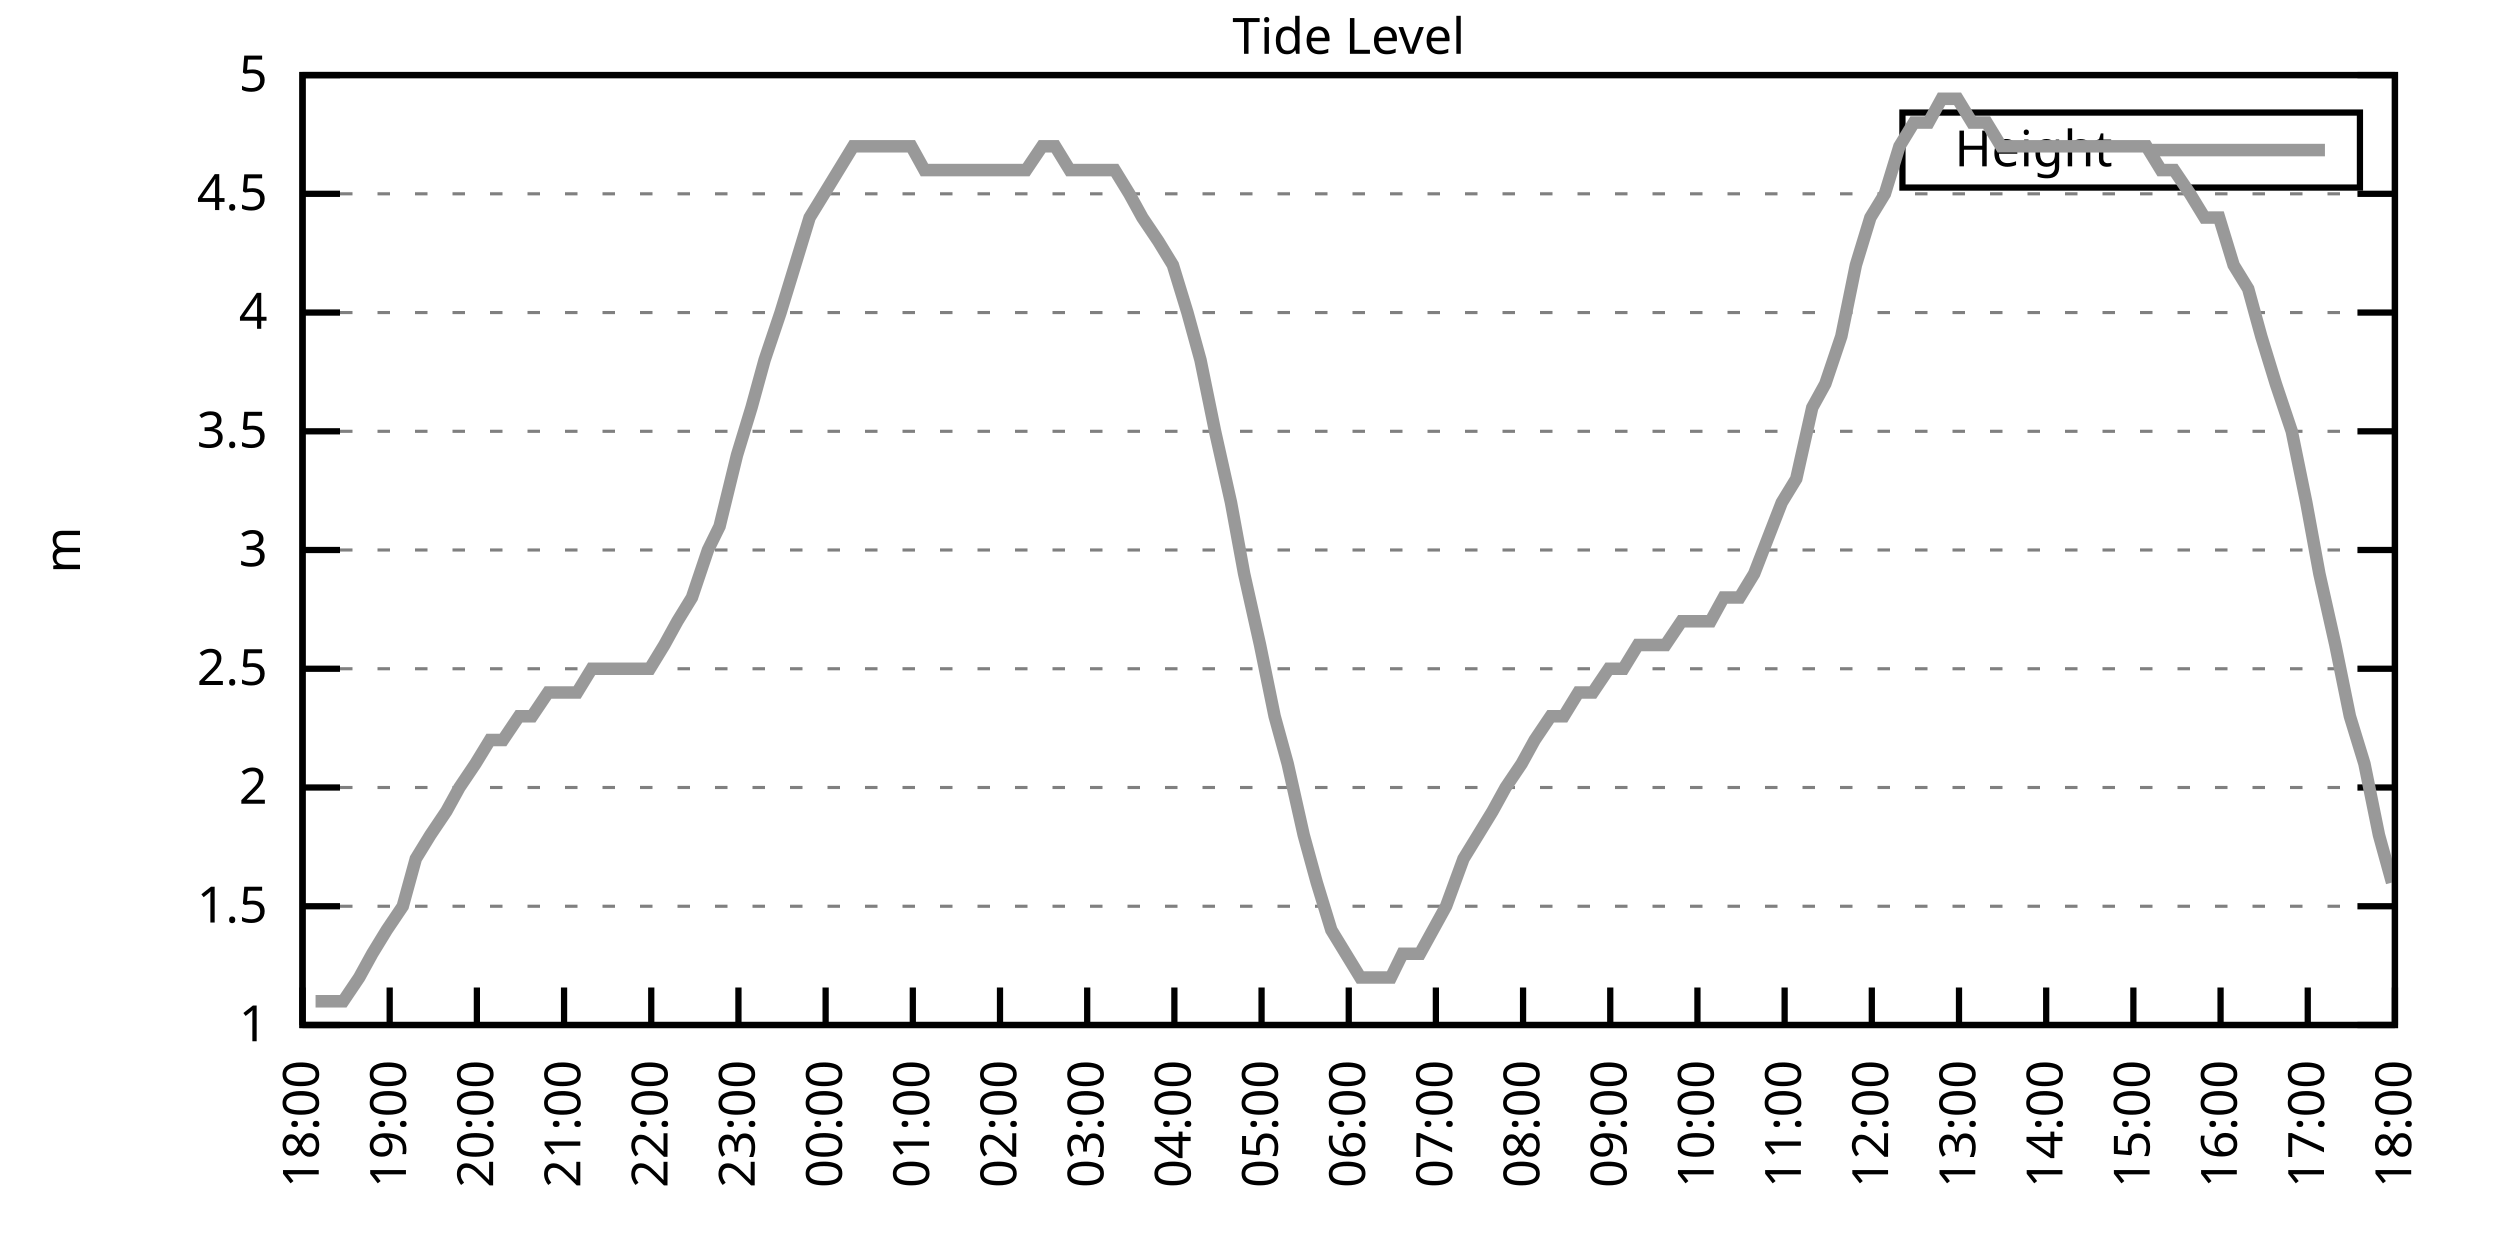
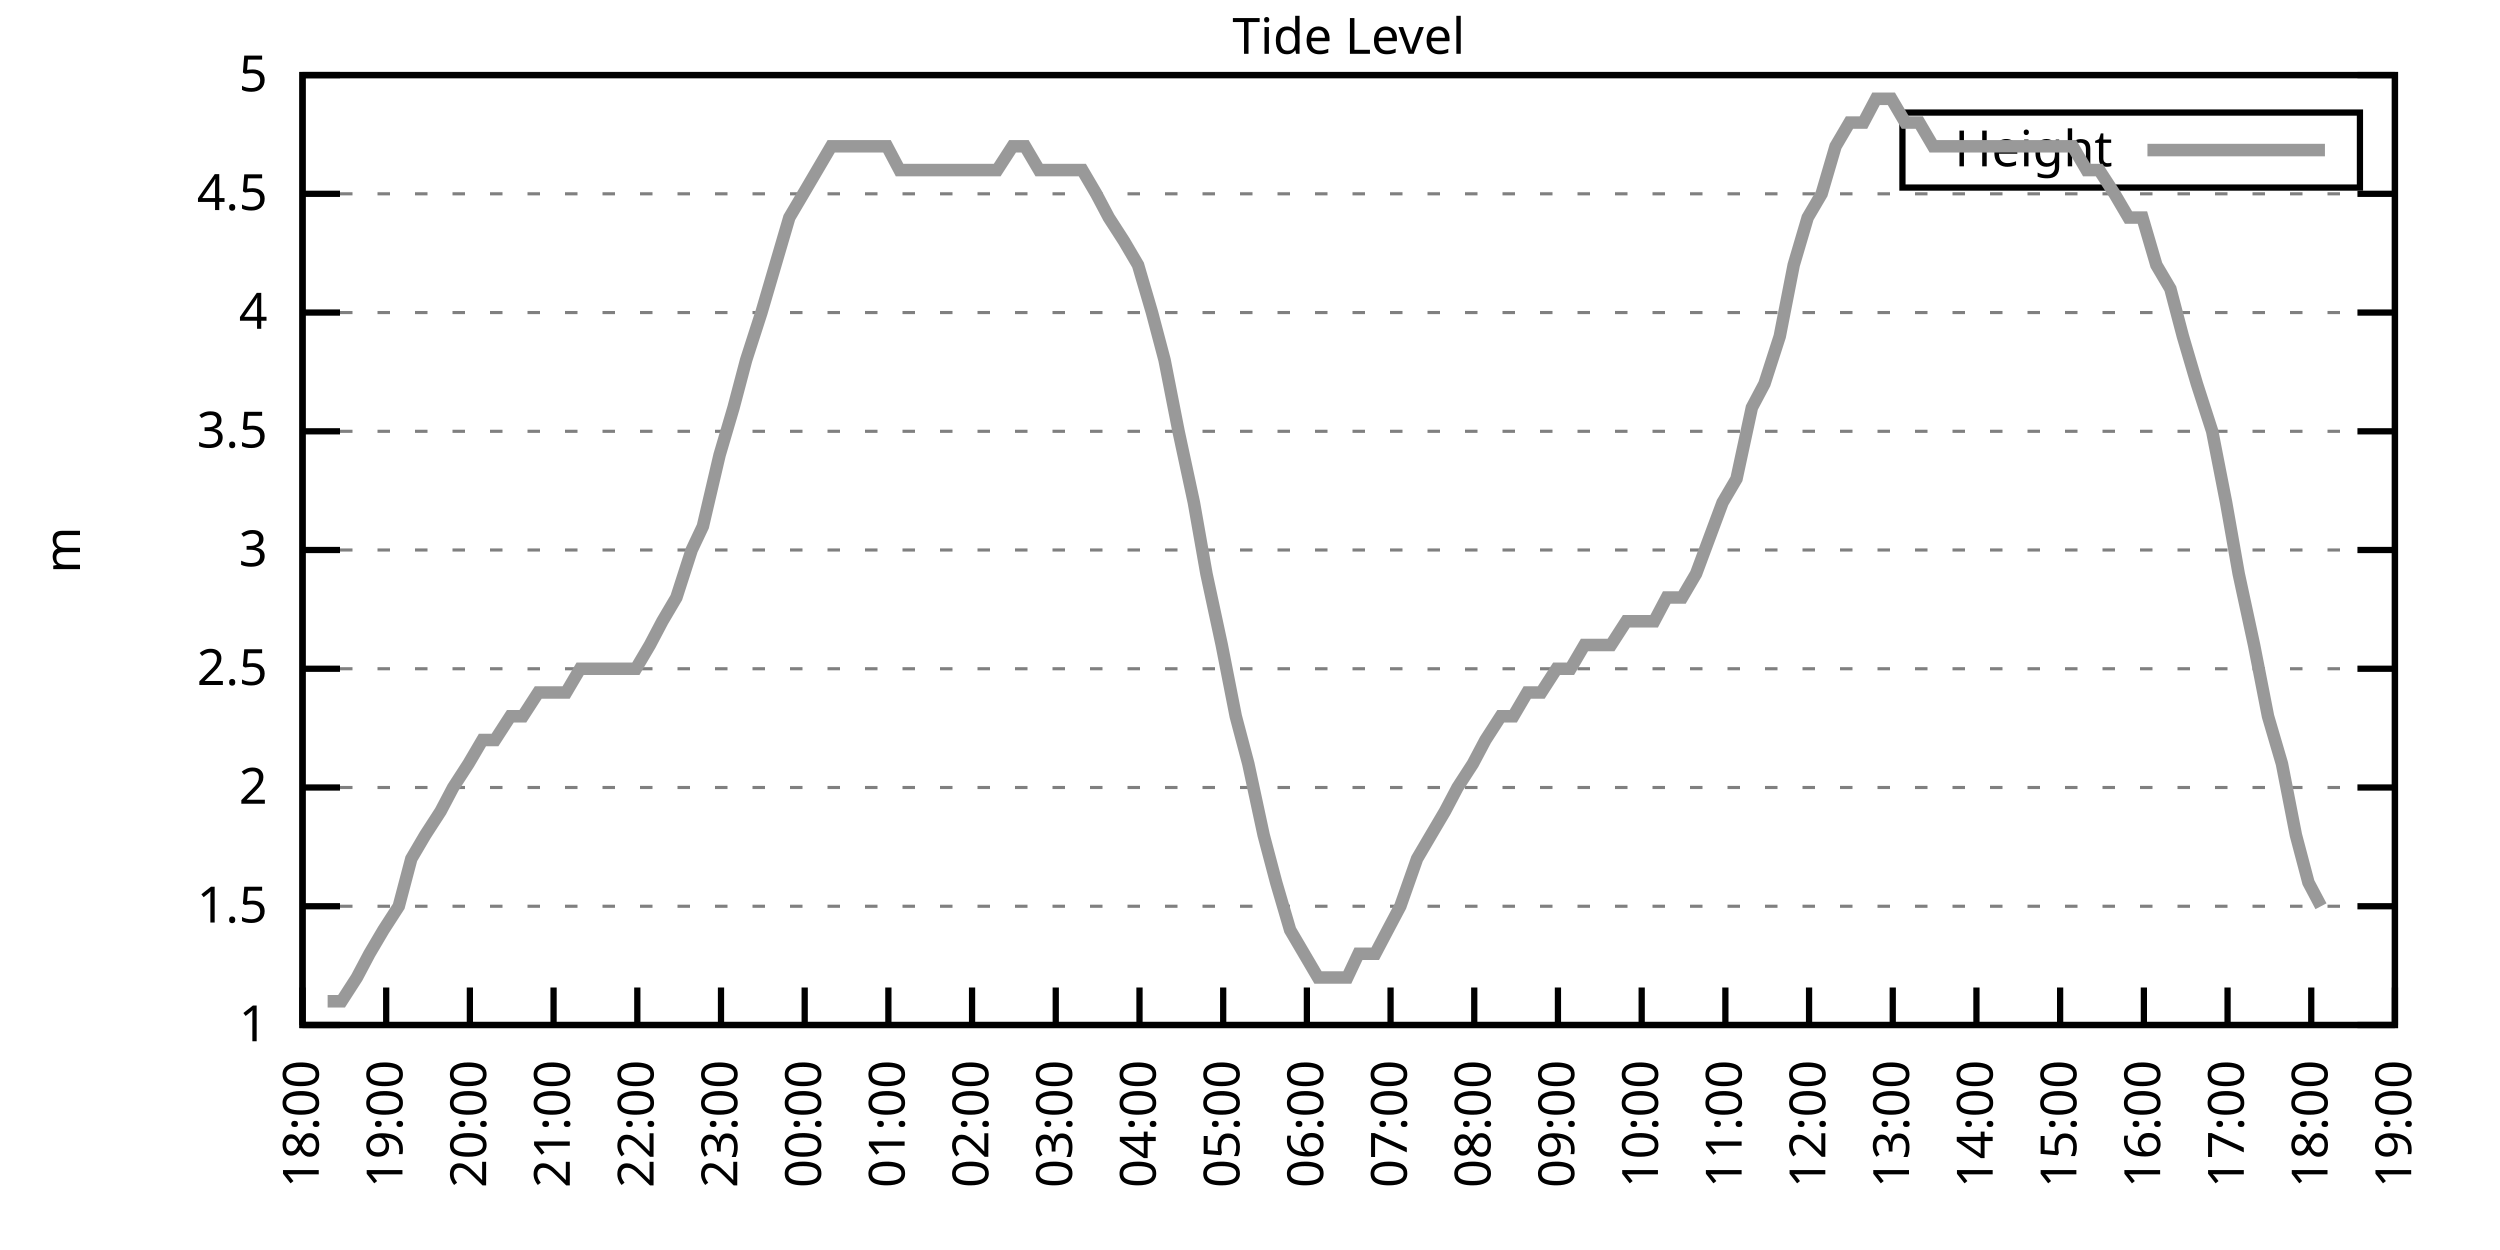
<svg xmlns="http://www.w3.org/2000/svg" xmlns:xlink="http://www.w3.org/1999/xlink" width="400" height="200" viewBox="0 0 400 200">
  <g id="gnuplot_canvas">
    <rect x="0" y="0" width="400" height="200" fill="none" />
    <defs>
      <circle id="gpDot" r="0.5" stroke-width="0.5" stroke="currentColor" />
      <path id="gpPt0" stroke-width="0.333" stroke="currentColor" d="M-1,0 h2 M0,-1 v2" />
      <path id="gpPt1" stroke-width="0.333" stroke="currentColor" d="M-1,-1 L1,1 M1,-1 L-1,1" />
      <path id="gpPt2" stroke-width="0.333" stroke="currentColor" d="M-1,0 L1,0 M0,-1 L0,1 M-1,-1 L1,1 M-1,1 L1,-1" />
      <rect id="gpPt3" stroke-width="0.333" stroke="currentColor" x="-1" y="-1" width="2" height="2" />
      <rect id="gpPt4" stroke-width="0.333" stroke="currentColor" fill="currentColor" x="-1" y="-1" width="2" height="2" />
      <circle id="gpPt5" stroke-width="0.333" stroke="currentColor" cx="0" cy="0" r="1" />
      <use xlink:href="#gpPt5" id="gpPt6" fill="currentColor" stroke="none" />
      <path id="gpPt7" stroke-width="0.333" stroke="currentColor" d="M0,-1.33 L-1.33,0.67 L1.33,0.67 z" />
      <use xlink:href="#gpPt7" id="gpPt8" fill="currentColor" stroke="none" />
      <use xlink:href="#gpPt7" id="gpPt9" stroke="currentColor" transform="rotate(180)" />
      <use xlink:href="#gpPt9" id="gpPt10" fill="currentColor" stroke="none" />
      <use xlink:href="#gpPt3" id="gpPt11" stroke="currentColor" transform="rotate(45)" />
      <use xlink:href="#gpPt11" id="gpPt12" fill="currentColor" stroke="none" />
      <path id="gpPt13" stroke-width="0.333" stroke="currentColor" d="M0,1.330 L1.265,0.411 L0.782,-1.067 L-0.782,-1.076 L-1.265,0.411 z" />
      <use xlink:href="#gpPt13" id="gpPt14" fill="currentColor" stroke="none" />
      <filter id="textbox" filterUnits="objectBoundingBox" x="0" y="0" height="1" width="1">
        <feFlood flood-color="white" flood-opacity="1" result="bgnd" />
        <feComposite in="SourceGraphic" in2="bgnd" operator="atop" />
      </filter>
      <filter id="greybox" filterUnits="objectBoundingBox" x="0" y="0" height="1" width="1">
        <feFlood flood-color="lightgrey" flood-opacity="1" result="grey" />
        <feComposite in="SourceGraphic" in2="grey" operator="atop" />
      </filter>
    </defs>
    <g fill="none" color="white" stroke="currentColor" stroke-width="1.00" stroke-linecap="butt" stroke-linejoin="miter">
</g>
    <g fill="none" color="black" stroke="currentColor" stroke-width="1.00" stroke-linecap="butt" stroke-linejoin="miter">
      <g stroke="none" shape-rendering="crispEdges">
        <polygon fill="rgb(255, 255, 255)" points="48.40,164.00 383.18,164.00 383.18,12.02 48.40,12.02 " />
      </g>
    </g>
    <g fill="none" color="black" stroke="currentColor" stroke-width="1.00" stroke-linecap="butt" stroke-linejoin="miter">
</g>
    <g fill="none" color="black" stroke="black" stroke-width="0.50" stroke-linecap="butt" stroke-linejoin="miter">
</g>
    <g fill="none" color="gray" stroke="currentColor" stroke-width="0.50" stroke-linecap="butt" stroke-linejoin="miter">
      <path stroke="gray" stroke-dasharray="2,4" class="gridline" d="M48.40,164.00 L383.19,164.00  " />
    </g>
    <g fill="none" color="gray" stroke="gray" stroke-width="1.00" stroke-linecap="butt" stroke-linejoin="miter">
</g>
    <g fill="none" color="black" stroke="currentColor" stroke-width="1.00" stroke-linecap="butt" stroke-linejoin="miter">
      <path stroke="black" d="M48.40,164.00 L54.40,164.00 M383.19,164.00 L377.19,164.00  " />
      <g transform="translate(42.80,166.60)" stroke="none" fill="black" font-family="Sans" font-size="8.00" text-anchor="end">
        <text>
          <tspan font-family="Sans"> 1</tspan>
        </text>
      </g>
    </g>
    <g fill="none" color="black" stroke="currentColor" stroke-width="1.00" stroke-linecap="butt" stroke-linejoin="miter">
</g>
    <g fill="none" color="black" stroke="black" stroke-width="0.50" stroke-linecap="butt" stroke-linejoin="miter">
</g>
    <g fill="none" color="gray" stroke="currentColor" stroke-width="0.50" stroke-linecap="butt" stroke-linejoin="miter">
      <path stroke="gray" stroke-dasharray="2,4" class="gridline" d="M48.40,145.00 L383.19,145.00  " />
    </g>
    <g fill="none" color="gray" stroke="gray" stroke-width="1.00" stroke-linecap="butt" stroke-linejoin="miter">
</g>
    <g fill="none" color="black" stroke="currentColor" stroke-width="1.00" stroke-linecap="butt" stroke-linejoin="miter">
      <path stroke="black" d="M48.40,145.00 L54.40,145.00 M383.19,145.00 L377.19,145.00  " />
      <g transform="translate(42.80,147.60)" stroke="none" fill="black" font-family="Sans" font-size="8.00" text-anchor="end">
        <text>
          <tspan font-family="Sans"> 1.5</tspan>
        </text>
      </g>
    </g>
    <g fill="none" color="black" stroke="currentColor" stroke-width="1.00" stroke-linecap="butt" stroke-linejoin="miter">
</g>
    <g fill="none" color="black" stroke="black" stroke-width="0.50" stroke-linecap="butt" stroke-linejoin="miter">
</g>
    <g fill="none" color="gray" stroke="currentColor" stroke-width="0.50" stroke-linecap="butt" stroke-linejoin="miter">
      <path stroke="gray" stroke-dasharray="2,4" class="gridline" d="M48.40,126.00 L383.19,126.00  " />
    </g>
    <g fill="none" color="gray" stroke="gray" stroke-width="1.00" stroke-linecap="butt" stroke-linejoin="miter">
</g>
    <g fill="none" color="black" stroke="currentColor" stroke-width="1.00" stroke-linecap="butt" stroke-linejoin="miter">
      <path stroke="black" d="M48.40,126.00 L54.40,126.00 M383.19,126.00 L377.19,126.00  " />
      <g transform="translate(42.80,128.60)" stroke="none" fill="black" font-family="Sans" font-size="8.00" text-anchor="end">
        <text>
          <tspan font-family="Sans"> 2</tspan>
        </text>
      </g>
    </g>
    <g fill="none" color="black" stroke="currentColor" stroke-width="1.00" stroke-linecap="butt" stroke-linejoin="miter">
</g>
    <g fill="none" color="black" stroke="black" stroke-width="0.50" stroke-linecap="butt" stroke-linejoin="miter">
</g>
    <g fill="none" color="gray" stroke="currentColor" stroke-width="0.50" stroke-linecap="butt" stroke-linejoin="miter">
      <path stroke="gray" stroke-dasharray="2,4" class="gridline" d="M48.40,107.00 L383.19,107.00  " />
    </g>
    <g fill="none" color="gray" stroke="gray" stroke-width="1.00" stroke-linecap="butt" stroke-linejoin="miter">
</g>
    <g fill="none" color="black" stroke="currentColor" stroke-width="1.00" stroke-linecap="butt" stroke-linejoin="miter">
      <path stroke="black" d="M48.40,107.00 L54.40,107.00 M383.19,107.00 L377.19,107.00  " />
      <g transform="translate(42.80,109.60)" stroke="none" fill="black" font-family="Sans" font-size="8.00" text-anchor="end">
        <text>
          <tspan font-family="Sans"> 2.5</tspan>
        </text>
      </g>
    </g>
    <g fill="none" color="black" stroke="currentColor" stroke-width="1.00" stroke-linecap="butt" stroke-linejoin="miter">
</g>
    <g fill="none" color="black" stroke="black" stroke-width="0.50" stroke-linecap="butt" stroke-linejoin="miter">
</g>
    <g fill="none" color="gray" stroke="currentColor" stroke-width="0.50" stroke-linecap="butt" stroke-linejoin="miter">
      <path stroke="gray" stroke-dasharray="2,4" class="gridline" d="M48.40,88.00 L383.19,88.00  " />
    </g>
    <g fill="none" color="gray" stroke="gray" stroke-width="1.00" stroke-linecap="butt" stroke-linejoin="miter">
</g>
    <g fill="none" color="black" stroke="currentColor" stroke-width="1.00" stroke-linecap="butt" stroke-linejoin="miter">
      <path stroke="black" d="M48.40,88.00 L54.40,88.00 M383.19,88.00 L377.19,88.00  " />
      <g transform="translate(42.80,90.60)" stroke="none" fill="black" font-family="Sans" font-size="8.00" text-anchor="end">
        <text>
          <tspan font-family="Sans"> 3</tspan>
        </text>
      </g>
    </g>
    <g fill="none" color="black" stroke="currentColor" stroke-width="1.00" stroke-linecap="butt" stroke-linejoin="miter">
</g>
    <g fill="none" color="black" stroke="black" stroke-width="0.50" stroke-linecap="butt" stroke-linejoin="miter">
</g>
    <g fill="none" color="gray" stroke="currentColor" stroke-width="0.50" stroke-linecap="butt" stroke-linejoin="miter">
      <path stroke="gray" stroke-dasharray="2,4" class="gridline" d="M48.40,69.01 L383.19,69.01  " />
    </g>
    <g fill="none" color="gray" stroke="gray" stroke-width="1.00" stroke-linecap="butt" stroke-linejoin="miter">
</g>
    <g fill="none" color="black" stroke="currentColor" stroke-width="1.00" stroke-linecap="butt" stroke-linejoin="miter">
      <path stroke="black" d="M48.40,69.01 L54.40,69.01 M383.19,69.01 L377.19,69.01  " />
      <g transform="translate(42.80,71.61)" stroke="none" fill="black" font-family="Sans" font-size="8.00" text-anchor="end">
        <text>
          <tspan font-family="Sans"> 3.5</tspan>
        </text>
      </g>
    </g>
    <g fill="none" color="black" stroke="currentColor" stroke-width="1.00" stroke-linecap="butt" stroke-linejoin="miter">
</g>
    <g fill="none" color="black" stroke="black" stroke-width="0.50" stroke-linecap="butt" stroke-linejoin="miter">
</g>
    <g fill="none" color="gray" stroke="currentColor" stroke-width="0.50" stroke-linecap="butt" stroke-linejoin="miter">
      <path stroke="gray" stroke-dasharray="2,4" class="gridline" d="M48.40,50.01 L383.19,50.01  " />
    </g>
    <g fill="none" color="gray" stroke="gray" stroke-width="1.00" stroke-linecap="butt" stroke-linejoin="miter">
</g>
    <g fill="none" color="black" stroke="currentColor" stroke-width="1.00" stroke-linecap="butt" stroke-linejoin="miter">
      <path stroke="black" d="M48.40,50.01 L54.40,50.01 M383.19,50.01 L377.19,50.01  " />
      <g transform="translate(42.80,52.61)" stroke="none" fill="black" font-family="Sans" font-size="8.00" text-anchor="end">
        <text>
          <tspan font-family="Sans"> 4</tspan>
        </text>
      </g>
    </g>
    <g fill="none" color="black" stroke="currentColor" stroke-width="1.00" stroke-linecap="butt" stroke-linejoin="miter">
</g>
    <g fill="none" color="black" stroke="black" stroke-width="0.50" stroke-linecap="butt" stroke-linejoin="miter">
</g>
    <g fill="none" color="gray" stroke="currentColor" stroke-width="0.50" stroke-linecap="butt" stroke-linejoin="miter">
      <path stroke="gray" stroke-dasharray="2,4" class="gridline" d="M48.40,31.01 L383.19,31.01  " />
    </g>
    <g fill="none" color="gray" stroke="gray" stroke-width="1.00" stroke-linecap="butt" stroke-linejoin="miter">
</g>
    <g fill="none" color="black" stroke="currentColor" stroke-width="1.00" stroke-linecap="butt" stroke-linejoin="miter">
      <path stroke="black" d="M48.40,31.01 L54.40,31.01 M383.19,31.01 L377.19,31.01  " />
      <g transform="translate(42.80,33.61)" stroke="none" fill="black" font-family="Sans" font-size="8.00" text-anchor="end">
        <text>
          <tspan font-family="Sans"> 4.5</tspan>
        </text>
      </g>
    </g>
    <g fill="none" color="black" stroke="currentColor" stroke-width="1.00" stroke-linecap="butt" stroke-linejoin="miter">
</g>
    <g fill="none" color="black" stroke="black" stroke-width="0.50" stroke-linecap="butt" stroke-linejoin="miter">
</g>
    <g fill="none" color="gray" stroke="currentColor" stroke-width="0.50" stroke-linecap="butt" stroke-linejoin="miter">
      <path stroke="gray" stroke-dasharray="2,4" class="gridline" d="M48.40,12.01 L383.19,12.01  " />
    </g>
    <g fill="none" color="gray" stroke="gray" stroke-width="1.00" stroke-linecap="butt" stroke-linejoin="miter">
</g>
    <g fill="none" color="black" stroke="currentColor" stroke-width="1.00" stroke-linecap="butt" stroke-linejoin="miter">
      <path stroke="black" d="M48.40,12.01 L54.40,12.01 M383.19,12.01 L377.19,12.01  " />
      <g transform="translate(42.80,14.61)" stroke="none" fill="black" font-family="Sans" font-size="8.00" text-anchor="end">
        <text>
          <tspan font-family="Sans"> 5</tspan>
        </text>
      </g>
    </g>
    <g fill="none" color="black" stroke="currentColor" stroke-width="1.00" stroke-linecap="butt" stroke-linejoin="miter">
      <path stroke="black" d="M48.40,164.00 L48.40,158.00  " />
      <g transform="translate(51.00,169.60) rotate(270.00)" stroke="none" fill="black" font-family="Sans" font-size="8.00" text-anchor="end">
        <text>
          <tspan font-family="Sans">18:00</tspan>
        </text>
      </g>
    </g>
    <g fill="none" color="black" stroke="currentColor" stroke-width="1.00" stroke-linecap="butt" stroke-linejoin="miter">
-       <path stroke="black" d="M62.35,164.00 L62.35,158.00  " />
-       <g transform="translate(64.95,169.60) rotate(270.00)" stroke="none" fill="black" font-family="Sans" font-size="8.00" text-anchor="end">
+       <path stroke="black" d="M61.79,164.00 L61.79,158.00  " />
+       <g transform="translate(64.39,169.60) rotate(270.00)" stroke="none" fill="black" font-family="Sans" font-size="8.00" text-anchor="end">
        <text>
          <tspan font-family="Sans">19:00</tspan>
        </text>
      </g>
    </g>
    <g fill="none" color="black" stroke="currentColor" stroke-width="1.00" stroke-linecap="butt" stroke-linejoin="miter">
-       <path stroke="black" d="M76.30,164.00 L76.30,158.00  " />
-       <g transform="translate(78.90,169.60) rotate(270.00)" stroke="none" fill="black" font-family="Sans" font-size="8.00" text-anchor="end">
+       <path stroke="black" d="M75.18,164.00 L75.18,158.00  " />
+       <g transform="translate(77.78,169.60) rotate(270.00)" stroke="none" fill="black" font-family="Sans" font-size="8.00" text-anchor="end">
        <text>
          <tspan font-family="Sans">20:00</tspan>
        </text>
      </g>
    </g>
    <g fill="none" color="black" stroke="currentColor" stroke-width="1.00" stroke-linecap="butt" stroke-linejoin="miter">
-       <path stroke="black" d="M90.25,164.00 L90.25,158.00  " />
-       <g transform="translate(92.85,169.60) rotate(270.00)" stroke="none" fill="black" font-family="Sans" font-size="8.00" text-anchor="end">
+       <path stroke="black" d="M88.57,164.00 L88.57,158.00  " />
+       <g transform="translate(91.17,169.60) rotate(270.00)" stroke="none" fill="black" font-family="Sans" font-size="8.00" text-anchor="end">
        <text>
          <tspan font-family="Sans">21:00</tspan>
        </text>
      </g>
    </g>
    <g fill="none" color="black" stroke="currentColor" stroke-width="1.00" stroke-linecap="butt" stroke-linejoin="miter">
-       <path stroke="black" d="M104.20,164.00 L104.20,158.00  " />
-       <g transform="translate(106.80,169.60) rotate(270.00)" stroke="none" fill="black" font-family="Sans" font-size="8.00" text-anchor="end">
+       <path stroke="black" d="M101.97,164.00 L101.97,158.00  " />
+       <g transform="translate(104.57,169.60) rotate(270.00)" stroke="none" fill="black" font-family="Sans" font-size="8.00" text-anchor="end">
        <text>
          <tspan font-family="Sans">22:00</tspan>
        </text>
      </g>
    </g>
    <g fill="none" color="black" stroke="currentColor" stroke-width="1.00" stroke-linecap="butt" stroke-linejoin="miter">
-       <path stroke="black" d="M118.15,164.00 L118.15,158.00  " />
-       <g transform="translate(120.75,169.60) rotate(270.00)" stroke="none" fill="black" font-family="Sans" font-size="8.00" text-anchor="end">
+       <path stroke="black" d="M115.36,164.00 L115.36,158.00  " />
+       <g transform="translate(117.96,169.60) rotate(270.00)" stroke="none" fill="black" font-family="Sans" font-size="8.00" text-anchor="end">
        <text>
          <tspan font-family="Sans">23:00</tspan>
        </text>
      </g>
    </g>
    <g fill="none" color="black" stroke="currentColor" stroke-width="1.00" stroke-linecap="butt" stroke-linejoin="miter">
-       <path stroke="black" d="M132.10,164.00 L132.10,158.00  " />
-       <g transform="translate(134.70,169.60) rotate(270.00)" stroke="none" fill="black" font-family="Sans" font-size="8.00" text-anchor="end">
+       <path stroke="black" d="M128.75,164.00 L128.75,158.00  " />
+       <g transform="translate(131.35,169.60) rotate(270.00)" stroke="none" fill="black" font-family="Sans" font-size="8.00" text-anchor="end">
        <text>
          <tspan font-family="Sans">00:00</tspan>
        </text>
      </g>
    </g>
    <g fill="none" color="black" stroke="currentColor" stroke-width="1.00" stroke-linecap="butt" stroke-linejoin="miter">
-       <path stroke="black" d="M146.05,164.00 L146.05,158.00  " />
-       <g transform="translate(148.65,169.60) rotate(270.00)" stroke="none" fill="black" font-family="Sans" font-size="8.00" text-anchor="end">
+       <path stroke="black" d="M142.14,164.00 L142.14,158.00  " />
+       <g transform="translate(144.74,169.60) rotate(270.00)" stroke="none" fill="black" font-family="Sans" font-size="8.00" text-anchor="end">
        <text>
          <tspan font-family="Sans">01:00</tspan>
        </text>
      </g>
    </g>
    <g fill="none" color="black" stroke="currentColor" stroke-width="1.00" stroke-linecap="butt" stroke-linejoin="miter">
-       <path stroke="black" d="M160.00,164.00 L160.00,158.00  " />
-       <g transform="translate(162.60,169.60) rotate(270.00)" stroke="none" fill="black" font-family="Sans" font-size="8.00" text-anchor="end">
+       <path stroke="black" d="M155.53,164.00 L155.53,158.00  " />
+       <g transform="translate(158.13,169.60) rotate(270.00)" stroke="none" fill="black" font-family="Sans" font-size="8.00" text-anchor="end">
        <text>
          <tspan font-family="Sans">02:00</tspan>
        </text>
      </g>
    </g>
    <g fill="none" color="black" stroke="currentColor" stroke-width="1.00" stroke-linecap="butt" stroke-linejoin="miter">
-       <path stroke="black" d="M173.95,164.00 L173.95,158.00  " />
-       <g transform="translate(176.55,169.60) rotate(270.00)" stroke="none" fill="black" font-family="Sans" font-size="8.00" text-anchor="end">
+       <path stroke="black" d="M168.92,164.00 L168.92,158.00  " />
+       <g transform="translate(171.52,169.60) rotate(270.00)" stroke="none" fill="black" font-family="Sans" font-size="8.00" text-anchor="end">
        <text>
          <tspan font-family="Sans">03:00</tspan>
        </text>
      </g>
    </g>
    <g fill="none" color="black" stroke="currentColor" stroke-width="1.00" stroke-linecap="butt" stroke-linejoin="miter">
-       <path stroke="black" d="M187.90,164.00 L187.90,158.00  " />
-       <g transform="translate(190.50,169.60) rotate(270.00)" stroke="none" fill="black" font-family="Sans" font-size="8.00" text-anchor="end">
+       <path stroke="black" d="M182.32,164.00 L182.32,158.00  " />
+       <g transform="translate(184.92,169.60) rotate(270.00)" stroke="none" fill="black" font-family="Sans" font-size="8.00" text-anchor="end">
        <text>
          <tspan font-family="Sans">04:00</tspan>
        </text>
      </g>
    </g>
    <g fill="none" color="black" stroke="currentColor" stroke-width="1.00" stroke-linecap="butt" stroke-linejoin="miter">
-       <path stroke="black" d="M201.85,164.00 L201.85,158.00  " />
-       <g transform="translate(204.45,169.60) rotate(270.00)" stroke="none" fill="black" font-family="Sans" font-size="8.00" text-anchor="end">
+       <path stroke="black" d="M195.71,164.00 L195.71,158.00  " />
+       <g transform="translate(198.31,169.60) rotate(270.00)" stroke="none" fill="black" font-family="Sans" font-size="8.00" text-anchor="end">
        <text>
          <tspan font-family="Sans">05:00</tspan>
        </text>
      </g>
    </g>
    <g fill="none" color="black" stroke="currentColor" stroke-width="1.00" stroke-linecap="butt" stroke-linejoin="miter">
-       <path stroke="black" d="M215.80,164.00 L215.80,158.00  " />
-       <g transform="translate(218.40,169.60) rotate(270.00)" stroke="none" fill="black" font-family="Sans" font-size="8.00" text-anchor="end">
+       <path stroke="black" d="M209.10,164.00 L209.10,158.00  " />
+       <g transform="translate(211.70,169.60) rotate(270.00)" stroke="none" fill="black" font-family="Sans" font-size="8.00" text-anchor="end">
        <text>
          <tspan font-family="Sans">06:00</tspan>
        </text>
      </g>
    </g>
    <g fill="none" color="black" stroke="currentColor" stroke-width="1.00" stroke-linecap="butt" stroke-linejoin="miter">
-       <path stroke="black" d="M229.74,164.00 L229.74,158.00  " />
-       <g transform="translate(232.34,169.60) rotate(270.00)" stroke="none" fill="black" font-family="Sans" font-size="8.00" text-anchor="end">
+       <path stroke="black" d="M222.49,164.00 L222.49,158.00  " />
+       <g transform="translate(225.09,169.60) rotate(270.00)" stroke="none" fill="black" font-family="Sans" font-size="8.00" text-anchor="end">
        <text>
          <tspan font-family="Sans">07:00</tspan>
        </text>
      </g>
    </g>
    <g fill="none" color="black" stroke="currentColor" stroke-width="1.00" stroke-linecap="butt" stroke-linejoin="miter">
-       <path stroke="black" d="M243.69,164.00 L243.69,158.00  " />
-       <g transform="translate(246.29,169.60) rotate(270.00)" stroke="none" fill="black" font-family="Sans" font-size="8.00" text-anchor="end">
+       <path stroke="black" d="M235.88,164.00 L235.88,158.00  " />
+       <g transform="translate(238.48,169.60) rotate(270.00)" stroke="none" fill="black" font-family="Sans" font-size="8.00" text-anchor="end">
        <text>
          <tspan font-family="Sans">08:00</tspan>
        </text>
      </g>
    </g>
    <g fill="none" color="black" stroke="currentColor" stroke-width="1.00" stroke-linecap="butt" stroke-linejoin="miter">
-       <path stroke="black" d="M257.64,164.00 L257.64,158.00  " />
-       <g transform="translate(260.24,169.60) rotate(270.00)" stroke="none" fill="black" font-family="Sans" font-size="8.00" text-anchor="end">
+       <path stroke="black" d="M249.27,164.00 L249.27,158.00  " />
+       <g transform="translate(251.87,169.60) rotate(270.00)" stroke="none" fill="black" font-family="Sans" font-size="8.00" text-anchor="end">
        <text>
          <tspan font-family="Sans">09:00</tspan>
        </text>
      </g>
    </g>
    <g fill="none" color="black" stroke="currentColor" stroke-width="1.00" stroke-linecap="butt" stroke-linejoin="miter">
-       <path stroke="black" d="M271.59,164.00 L271.59,158.00  " />
-       <g transform="translate(274.19,169.60) rotate(270.00)" stroke="none" fill="black" font-family="Sans" font-size="8.00" text-anchor="end">
+       <path stroke="black" d="M262.67,164.00 L262.67,158.00  " />
+       <g transform="translate(265.27,169.60) rotate(270.00)" stroke="none" fill="black" font-family="Sans" font-size="8.00" text-anchor="end">
        <text>
          <tspan font-family="Sans">10:00</tspan>
        </text>
      </g>
    </g>
    <g fill="none" color="black" stroke="currentColor" stroke-width="1.00" stroke-linecap="butt" stroke-linejoin="miter">
-       <path stroke="black" d="M285.54,164.00 L285.54,158.00  " />
-       <g transform="translate(288.14,169.60) rotate(270.00)" stroke="none" fill="black" font-family="Sans" font-size="8.00" text-anchor="end">
+       <path stroke="black" d="M276.06,164.00 L276.06,158.00  " />
+       <g transform="translate(278.66,169.60) rotate(270.00)" stroke="none" fill="black" font-family="Sans" font-size="8.00" text-anchor="end">
        <text>
          <tspan font-family="Sans">11:00</tspan>
        </text>
      </g>
    </g>
    <g fill="none" color="black" stroke="currentColor" stroke-width="1.00" stroke-linecap="butt" stroke-linejoin="miter">
-       <path stroke="black" d="M299.49,164.00 L299.49,158.00  " />
-       <g transform="translate(302.09,169.60) rotate(270.00)" stroke="none" fill="black" font-family="Sans" font-size="8.00" text-anchor="end">
+       <path stroke="black" d="M289.45,164.00 L289.45,158.00  " />
+       <g transform="translate(292.05,169.60) rotate(270.00)" stroke="none" fill="black" font-family="Sans" font-size="8.00" text-anchor="end">
        <text>
          <tspan font-family="Sans">12:00</tspan>
        </text>
      </g>
    </g>
    <g fill="none" color="black" stroke="currentColor" stroke-width="1.00" stroke-linecap="butt" stroke-linejoin="miter">
-       <path stroke="black" d="M313.44,164.00 L313.44,158.00  " />
-       <g transform="translate(316.04,169.60) rotate(270.00)" stroke="none" fill="black" font-family="Sans" font-size="8.00" text-anchor="end">
+       <path stroke="black" d="M302.84,164.00 L302.84,158.00  " />
+       <g transform="translate(305.44,169.60) rotate(270.00)" stroke="none" fill="black" font-family="Sans" font-size="8.00" text-anchor="end">
        <text>
          <tspan font-family="Sans">13:00</tspan>
        </text>
      </g>
    </g>
    <g fill="none" color="black" stroke="currentColor" stroke-width="1.00" stroke-linecap="butt" stroke-linejoin="miter">
-       <path stroke="black" d="M327.39,164.00 L327.39,158.00  " />
-       <g transform="translate(329.99,169.60) rotate(270.00)" stroke="none" fill="black" font-family="Sans" font-size="8.00" text-anchor="end">
+       <path stroke="black" d="M316.23,164.00 L316.23,158.00  " />
+       <g transform="translate(318.83,169.60) rotate(270.00)" stroke="none" fill="black" font-family="Sans" font-size="8.00" text-anchor="end">
        <text>
          <tspan font-family="Sans">14:00</tspan>
        </text>
      </g>
    </g>
    <g fill="none" color="black" stroke="currentColor" stroke-width="1.00" stroke-linecap="butt" stroke-linejoin="miter">
-       <path stroke="black" d="M341.34,164.00 L341.34,158.00  " />
-       <g transform="translate(343.94,169.60) rotate(270.00)" stroke="none" fill="black" font-family="Sans" font-size="8.00" text-anchor="end">
+       <path stroke="black" d="M329.62,164.00 L329.62,158.00  " />
+       <g transform="translate(332.22,169.60) rotate(270.00)" stroke="none" fill="black" font-family="Sans" font-size="8.00" text-anchor="end">
        <text>
          <tspan font-family="Sans">15:00</tspan>
        </text>
      </g>
    </g>
    <g fill="none" color="black" stroke="currentColor" stroke-width="1.00" stroke-linecap="butt" stroke-linejoin="miter">
-       <path stroke="black" d="M355.29,164.00 L355.29,158.00  " />
-       <g transform="translate(357.89,169.60) rotate(270.00)" stroke="none" fill="black" font-family="Sans" font-size="8.00" text-anchor="end">
+       <path stroke="black" d="M343.02,164.00 L343.02,158.00  " />
+       <g transform="translate(345.62,169.60) rotate(270.00)" stroke="none" fill="black" font-family="Sans" font-size="8.00" text-anchor="end">
        <text>
          <tspan font-family="Sans">16:00</tspan>
        </text>
      </g>
    </g>
    <g fill="none" color="black" stroke="currentColor" stroke-width="1.00" stroke-linecap="butt" stroke-linejoin="miter">
-       <path stroke="black" d="M369.24,164.00 L369.24,158.00  " />
-       <g transform="translate(371.84,169.60) rotate(270.00)" stroke="none" fill="black" font-family="Sans" font-size="8.00" text-anchor="end">
+       <path stroke="black" d="M356.41,164.00 L356.41,158.00  " />
+       <g transform="translate(359.01,169.60) rotate(270.00)" stroke="none" fill="black" font-family="Sans" font-size="8.00" text-anchor="end">
        <text>
          <tspan font-family="Sans">17:00</tspan>
+         </text>
+       </g>
+     </g>
+     <g fill="none" color="black" stroke="currentColor" stroke-width="1.00" stroke-linecap="butt" stroke-linejoin="miter">
+       <path stroke="black" d="M369.80,164.00 L369.80,158.00  " />
+       <g transform="translate(372.40,169.60) rotate(270.00)" stroke="none" fill="black" font-family="Sans" font-size="8.00" text-anchor="end">
+         <text>
+           <tspan font-family="Sans">18:00</tspan>
        </text>
      </g>
    </g>
    <g fill="none" color="black" stroke="currentColor" stroke-width="1.00" stroke-linecap="butt" stroke-linejoin="miter">
      <path stroke="black" d="M383.19,164.00 L383.19,158.00  " />
      <g transform="translate(385.79,169.60) rotate(270.00)" stroke="none" fill="black" font-family="Sans" font-size="8.00" text-anchor="end">
        <text>
-           <tspan font-family="Sans">18:00</tspan>
+           <tspan font-family="Sans">19:00</tspan>
        </text>
      </g>
    </g>
    <g fill="none" color="black" stroke="currentColor" stroke-width="1.00" stroke-linecap="butt" stroke-linejoin="miter">
</g>
    <g fill="none" color="black" stroke="currentColor" stroke-width="1.00" stroke-linecap="butt" stroke-linejoin="miter">
      <path stroke="black" d="M48.40,12.01 L48.40,164.00 L383.19,164.00 L383.19,12.01 L48.40,12.01 Z  " />
    </g>
    <g fill="none" color="black" stroke="currentColor" stroke-width="1.00" stroke-linecap="butt" stroke-linejoin="miter">
</g>
    <g fill="none" color="black" stroke="currentColor" stroke-width="1.00" stroke-linecap="butt" stroke-linejoin="miter">
      <path stroke="black" d="M304.39,30.01 L304.39,18.01 L377.59,18.01 L377.59,30.01 L304.39,30.01 Z  " />
    </g>
    <g id="Tide_level_plot_1">
      <g fill="none" color="white" stroke="black" stroke-width="2.00" stroke-linecap="butt" stroke-linejoin="miter">
</g>
      <g fill="none" color="black" stroke="currentColor" stroke-width="2.00" stroke-linecap="butt" stroke-linejoin="miter">
        <g transform="translate(337.99,26.61)" stroke="none" fill="black" font-family="Sans" font-size="8.00" text-anchor="end">
          <text>
            <tspan font-family="Sans">Height</tspan>
          </text>
        </g>
      </g>
      <g fill="none" color="black" stroke="currentColor" stroke-width="2.00" stroke-linecap="butt" stroke-linejoin="miter">
-         <path stroke="rgb(153, 153, 153)" d="M343.59,24.01 L371.99,24.01 M50.49,160.20 L52.58,160.20 L54.91,160.20 L57.47,156.40 L59.56,152.60 L61.88,148.80   L64.44,145.00 L66.53,137.40 L68.86,133.60 L71.42,129.80 L73.51,126.00 L76.07,122.20 L78.39,118.40 L80.48,118.40   L83.04,114.60 L85.13,114.60 L87.69,110.80 L90.02,110.80 L92.34,110.80 L94.67,107.00 L96.99,107.00 L99.08,107.00   L101.41,107.00 L103.97,107.00 L106.29,103.20 L108.38,99.40 L110.71,95.60 L113.27,88.00 L115.13,84.21 L117.92,72.81   L120.24,65.21 L122.33,57.61 L124.89,50.01 L127.22,42.41 L129.54,34.81 L131.87,31.01 L134.19,27.21 L136.51,23.41   L138.84,23.41 L140.70,23.41 L143.49,23.41 L145.81,23.41 L147.91,27.21 L150.46,27.21 L152.56,27.21 L155.11,27.21   L156.97,27.21 L159.76,27.21 L161.62,27.21 L164.18,27.21 L166.74,23.41 L168.83,23.41 L171.16,27.21 L173.71,27.21   L175.81,27.21 L178.36,27.21 L180.69,31.01 L182.78,34.81 L185.34,38.61 L187.66,42.41 L189.99,50.01 L192.08,57.61   L194.41,69.01 L196.96,80.41 L199.06,91.80 L201.61,103.20 L203.94,114.60 L206.03,122.20 L208.59,133.60 L210.68,141.20   L213.01,148.80 L215.33,152.60 L217.65,156.40 L219.98,156.40 L222.54,156.40 L224.40,152.60 L227.19,152.60 L229.28,148.80   L231.37,145.00 L234.16,137.40 L236.49,133.60 L238.81,129.80 L240.90,126.00 L243.46,122.20 L245.55,118.40 L248.11,114.60   L250.20,114.60 L252.53,110.80 L254.85,110.80 L257.41,107.00 L259.74,107.00 L262.06,103.20 L264.39,103.20 L266.48,103.20   L269.04,99.40 L271.36,99.40 L273.69,99.40 L275.78,95.60 L278.34,95.60 L280.66,91.80 L285.08,80.41 L287.40,76.61   L289.96,65.21 L292.05,61.41 L294.61,53.81 L296.94,42.41 L299.26,34.81 L301.58,31.01 L303.91,23.41 L306.23,19.61   L308.56,19.61 L310.65,15.81 L313.21,15.81 L315.53,19.61 L317.86,19.61 L320.18,23.41 L322.51,23.41 L324.83,23.41   L327.16,23.41 L329.48,23.41 L331.81,23.41 L334.13,23.41 L336.46,23.41 L338.78,23.41 L341.11,23.41 L343.43,23.41   L345.76,27.21 L347.85,27.21 L350.41,31.01 L352.73,34.81 L355.06,34.81 L357.38,42.41 L359.71,46.21 L361.80,53.81   L364.13,61.41 L366.68,69.01 L369.01,80.41 L371.10,91.80 L373.66,103.20 L375.98,114.60 L378.31,122.20 L380.63,133.60   L382.73,141.20  " />
+         <path stroke="rgb(153, 153, 153)" d="M343.59,24.01 L371.99,24.01 M52.42,160.20 L54.65,160.20 L57.10,156.40 L59.11,152.60 L61.35,148.80 L63.80,145.00   L65.81,137.40 L68.04,133.60 L70.50,129.80 L72.50,126.00 L74.96,122.20 L77.19,118.40 L79.20,118.40 L81.66,114.60   L83.66,114.60 L86.12,110.80 L88.35,110.80 L90.58,110.80 L92.82,107.00 L95.05,107.00 L97.06,107.00 L99.29,107.00   L101.74,107.00 L103.98,103.20 L105.98,99.40 L108.22,95.60 L110.67,88.00 L112.46,84.21 L115.13,72.81 L117.37,65.21   L119.38,57.61 L121.83,50.01 L124.06,42.41 L126.29,34.81 L128.53,31.01 L130.76,27.21 L132.99,23.41 L135.22,23.41   L137.01,23.41 L139.69,23.41 L141.92,23.41 L143.93,27.21 L146.38,27.21 L148.39,27.21 L150.85,27.21 L152.63,27.21   L155.31,27.21 L157.10,27.21 L159.55,27.21 L162.01,23.41 L164.01,23.41 L166.25,27.21 L168.70,27.21 L170.71,27.21   L173.17,27.21 L175.40,31.01 L177.41,34.81 L179.86,38.61 L182.09,42.41 L184.32,50.01 L186.33,57.61 L188.57,69.01   L191.02,80.41 L193.03,91.80 L195.48,103.20 L197.72,114.60 L199.73,122.20 L202.18,133.60 L204.19,141.20 L206.42,148.80   L208.65,152.60 L210.88,156.40 L213.12,156.40 L215.57,156.40 L217.36,152.60 L220.04,152.60 L222.04,148.80 L224.05,145.00   L226.73,137.40 L228.96,133.60 L231.20,129.80 L233.20,126.00 L235.66,122.20 L237.67,118.40 L240.12,114.60 L242.13,114.60   L244.36,110.80 L246.60,110.80 L249.05,107.00 L251.28,107.00 L253.51,103.20 L255.75,103.20 L257.76,103.20 L260.21,99.40   L262.44,99.40 L264.67,99.40 L266.68,95.60 L269.14,95.60 L271.37,91.80 L275.61,80.41 L277.84,76.61 L280.30,65.21   L282.31,61.41 L284.76,53.81 L286.99,42.41 L289.23,34.81 L291.46,31.01 L293.69,23.41 L295.92,19.61 L298.15,19.61   L300.16,15.81 L302.62,15.81 L304.85,19.61 L307.08,19.61 L309.31,23.41 L311.54,23.41 L313.78,23.41 L316.01,23.41   L318.24,23.41 L320.47,23.41 L322.70,23.41 L324.94,23.41 L327.17,23.41 L329.40,23.41 L331.63,23.41 L333.86,27.21   L335.87,27.21 L338.33,31.01 L340.56,34.81 L342.79,34.81 L345.02,42.41 L347.26,46.21 L349.26,53.81 L351.50,61.41   L353.95,69.01 L356.18,80.41 L358.19,91.80 L360.65,103.20 L362.88,114.60 L365.11,122.20 L367.34,133.60 L369.35,141.20   L371.36,145.00  " />
      </g>
    </g>
    <g fill="none" color="black" stroke="currentColor" stroke-width="2.00" stroke-linecap="butt" stroke-linejoin="miter">
</g>
    <g fill="none" color="black" stroke="black" stroke-width="1.00" stroke-linecap="butt" stroke-linejoin="miter">
</g>
    <g fill="none" color="black" stroke="currentColor" stroke-width="1.00" stroke-linecap="butt" stroke-linejoin="miter">
      <path stroke="black" d="M48.40,12.01 L48.40,164.00 L383.19,164.00 L383.19,12.01 L48.40,12.01 Z  " />
      <g transform="translate(12.80,88.01) rotate(270.00)" stroke="none" fill="black" font-family="Sans" font-size="8.00" text-anchor="middle">
        <text>
          <tspan font-family="Sans">m</tspan>
        </text>
      </g>
    </g>
    <g fill="none" color="black" stroke="currentColor" stroke-width="1.00" stroke-linecap="butt" stroke-linejoin="miter">
</g>
    <g fill="none" color="black" stroke="currentColor" stroke-width="1.00" stroke-linecap="butt" stroke-linejoin="miter">
      <g transform="translate(215.79,8.61)" stroke="none" fill="black" font-family="Sans" font-size="8.00" text-anchor="middle">
        <text>
          <tspan font-family="Sans">Tide Level</tspan>
        </text>
      </g>
    </g>
    <g fill="none" color="black" stroke="currentColor" stroke-width="1.00" stroke-linecap="butt" stroke-linejoin="miter">
</g>
  </g>
</svg>
